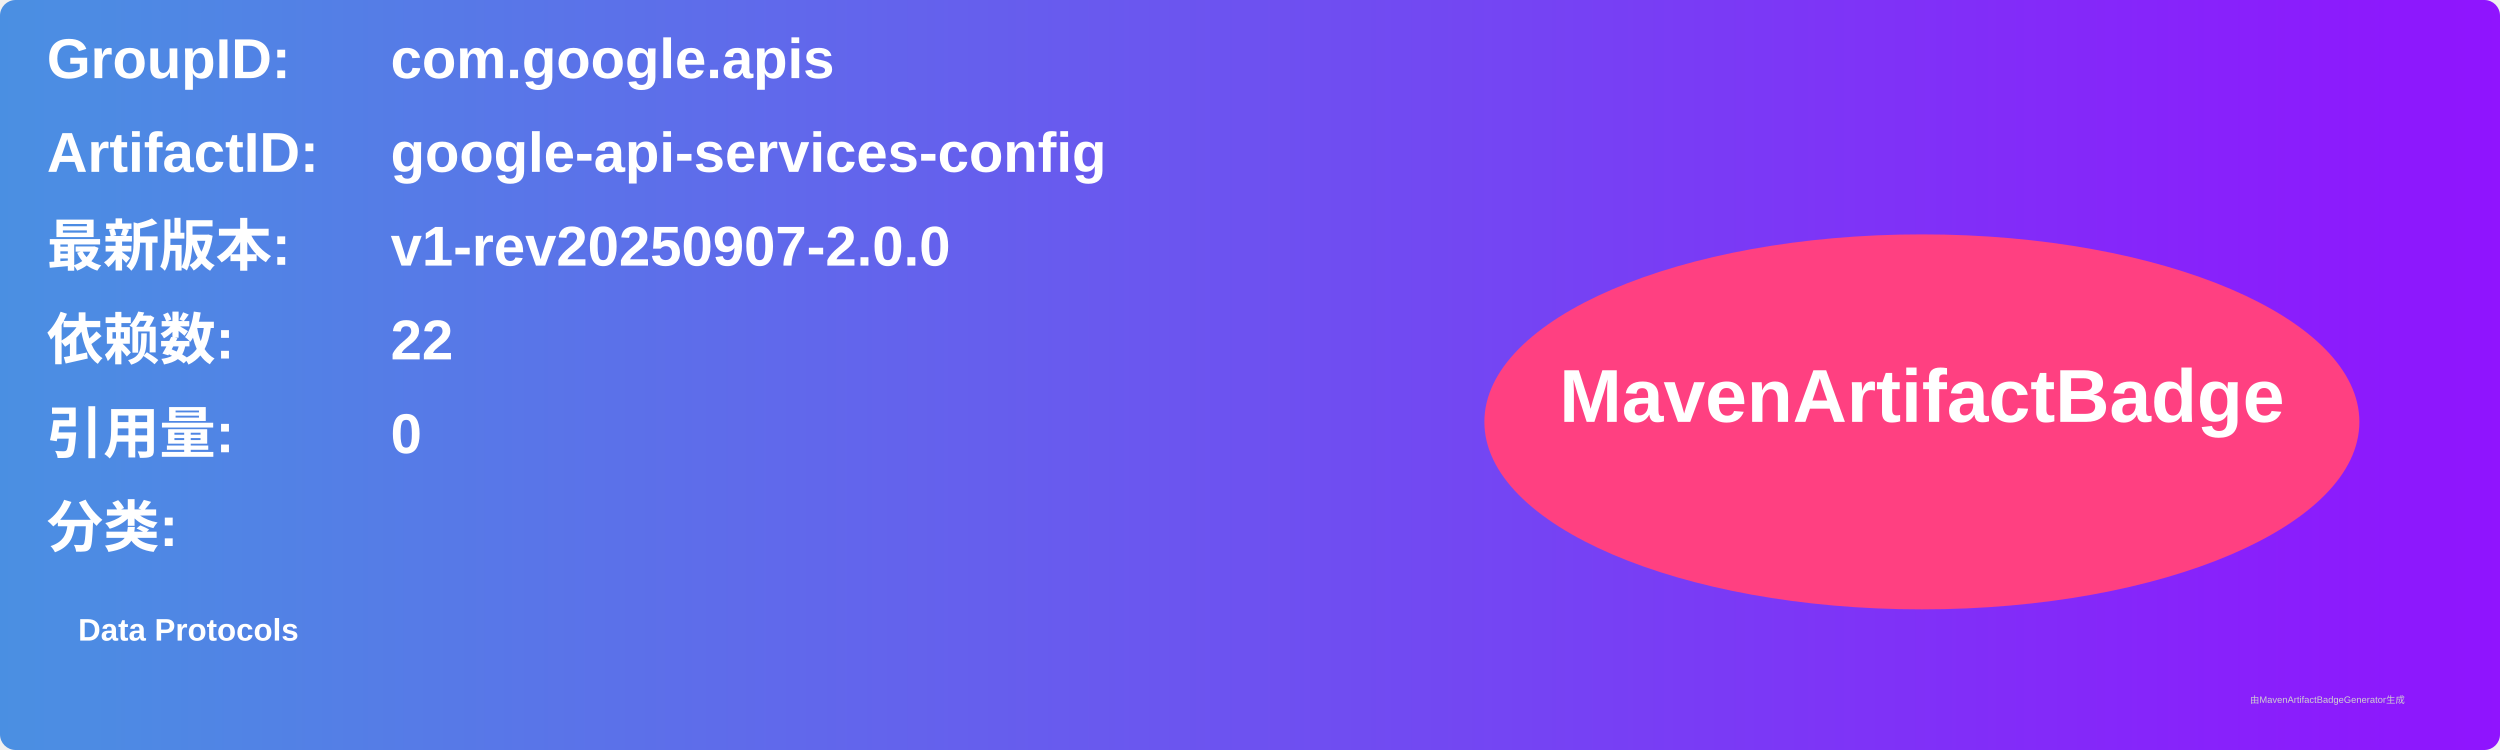
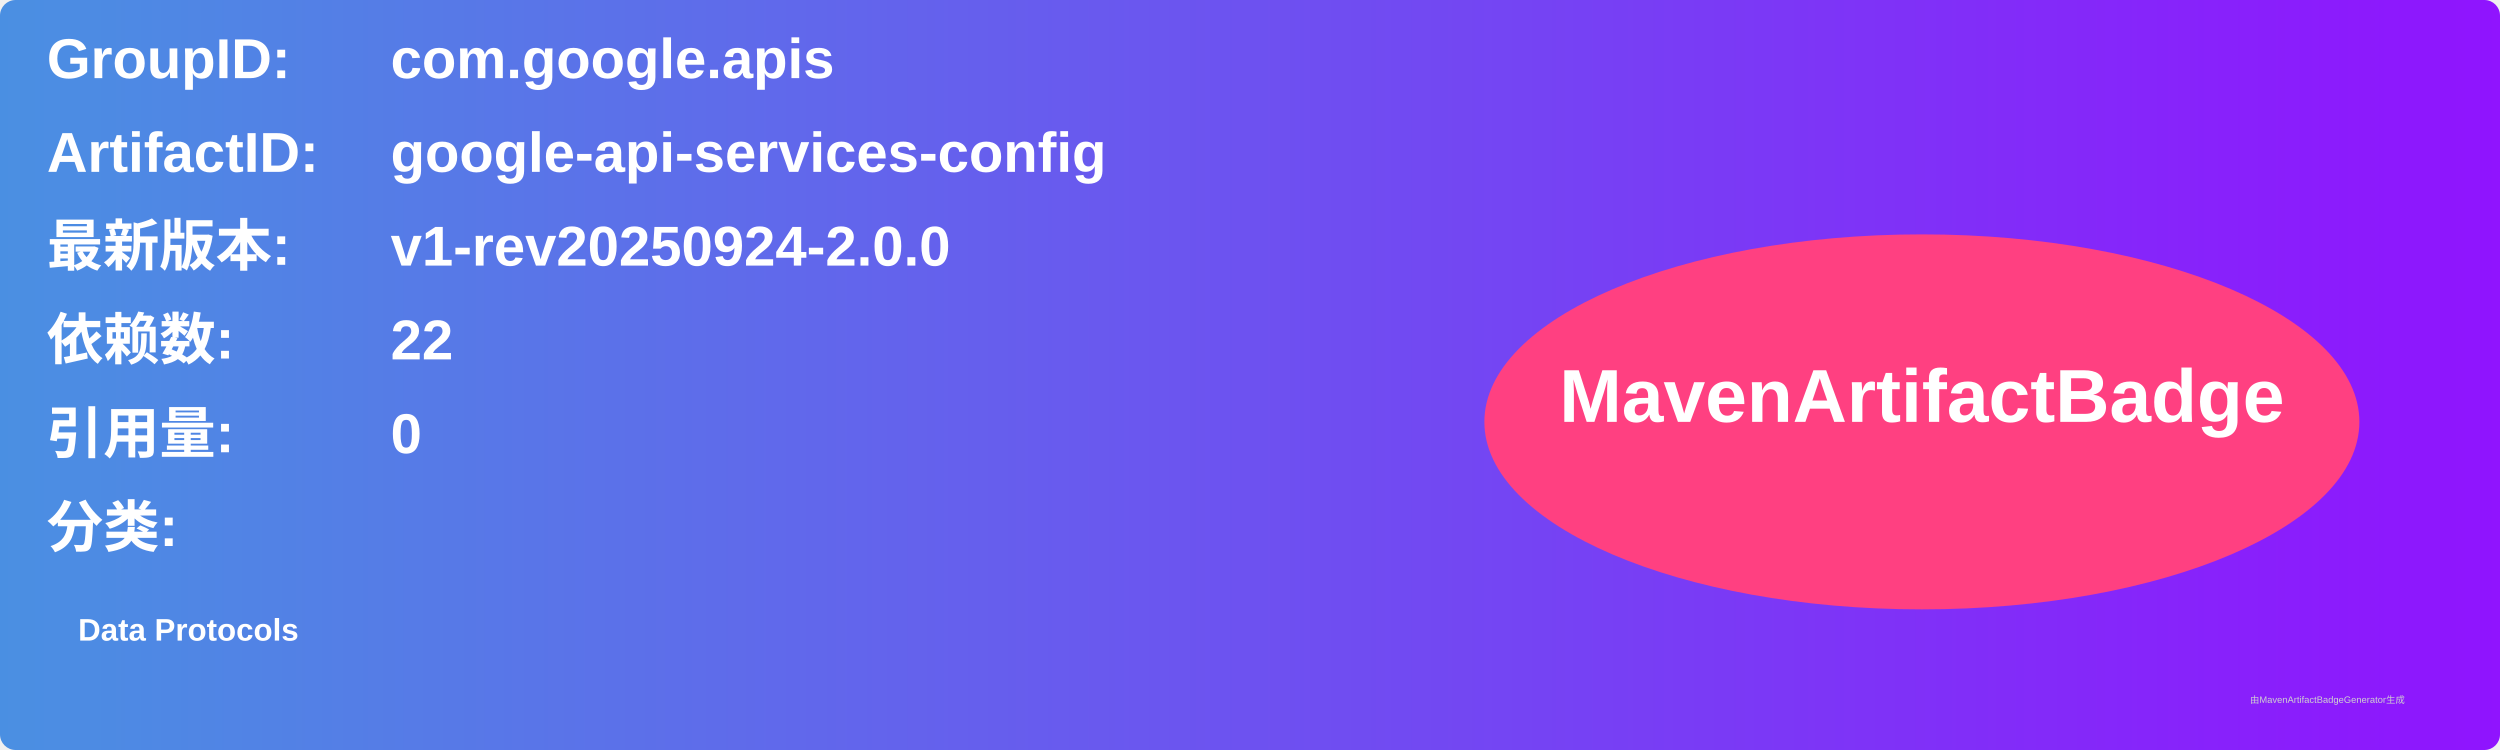
<svg xmlns="http://www.w3.org/2000/svg" width="800" height="240" viewBox="0 0 800 240">
  <linearGradient id="grad" x1="0%" y1="0%" x2="100%" y2="0%">
    <stop offset="0%" stop-color="#4a90e2" />
    <stop offset="100%" stop-color="#9013fe" />
  </linearGradient>
  <rect width="100%" height="100%" rx="5" ry="5" fill="url(#grad)" />
  <g transform="translate(15, 15)">
    <text x="0" y="10" font-family="Arial" font-size="18" fill="white" font-weight="bold" width="260">GroupID:</text>
    <text x="110" y="10" font-family="Arial" font-size="18" fill="white" font-weight="bold" width="460">com.google.apis</text>
    <text x="0" y="40" font-family="Arial" font-size="18" fill="white" font-weight="bold" width="260">ArtifactID:</text>
    <text x="110" y="40" font-family="Arial" font-size="18" fill="white" font-weight="bold" width="460">google-api-services-config</text>
    <text x="0" y="70" font-family="Arial" font-size="18" fill="white" font-weight="bold">最新版本:</text>
    <text x="110" y="70" font-family="Arial" font-size="18" fill="white" font-weight="bold">
-       <tspan font-weight="bold">v1-rev20250907-2.0.0</tspan>
+       <tspan font-weight="bold">v1-rev20250924-2.0.0</tspan>
    </text>
    <text x="0" y="100" font-family="Arial" font-size="18" fill="white" font-weight="bold">依赖数: </text>
    <text x="110" y="100" font-family="Arial" font-size="18" fill="white">
      <tspan font-weight="bold">22</tspan>
    </text>
    <text x="0" y="130" font-family="Arial" font-size="18" fill="white" font-weight="bold">引用量: </text>
    <text x="110" y="130" font-family="Arial" font-size="18" fill="white">
      <tspan font-weight="bold">0</tspan>
    </text>
    <text x="0" y="160" font-family="Arial" font-size="18" fill="white" font-weight="bold">分类:</text>
    <text x="10" y="190" font-family="Arial" font-size="10" fill="white">
      <tspan font-weight="bold">Data Protocols</tspan>
    </text>
    <ellipse cx="600" cy="120" rx="140" ry="60" fill="#ff4081" />
    <text x="600" y="120" text-anchor="middle" font-family="Arial" font-size="24" fill="white" font-weight="bold">MavenArtifactBadge</text>
  </g>
  <text x="720" y="225" font-family="Arial" font-size="3" fill="#d0d0d0">由MavenArtifactBadgeGenerator生成</text>
</svg>
